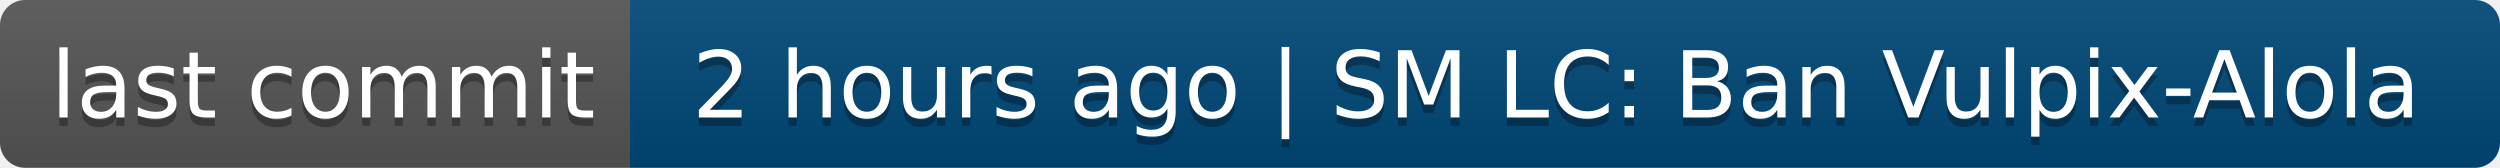
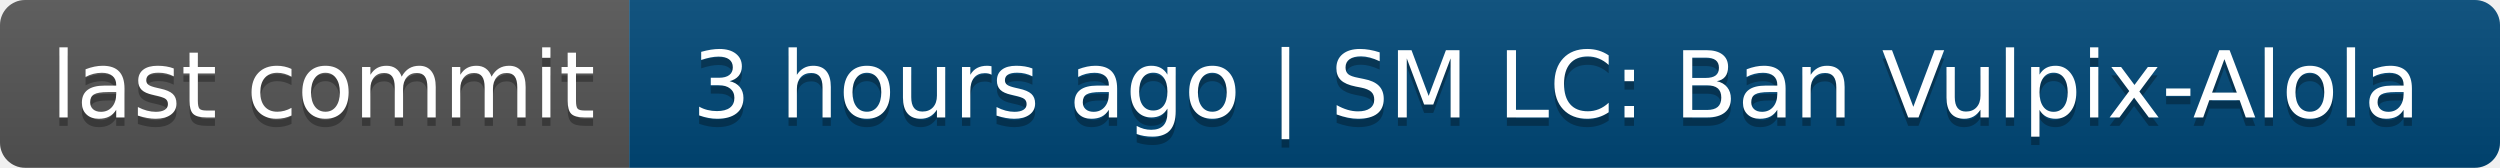
- <svg xmlns="http://www.w3.org/2000/svg" width="298" height="20" role="img" aria-label="last commit: 2 hours ago | SM LC: Ban Vulpix-Alola">
+ <svg xmlns="http://www.w3.org/2000/svg" width="298" height="20" role="img" aria-label="last commit: 3 hours ago | SM LC: Ban Vulpix-Alola">
  <linearGradient id="s" x2="0" y2="100%">
    <stop offset="0" stop-color="#bbb" stop-opacity=".1" />
    <stop offset="1" stop-opacity=".1" />
  </linearGradient>
  <clipPath id="r">
    <rect width="298" height="20" rx="3" fill="#fff" />
  </clipPath>
  <g clip-path="url(#r)">
    <rect width="75" height="20" fill="#555" />
    <rect x="75" width="223" height="20" fill="#004878" />
    <rect width="298" height="20" fill="url(#s)" />
  </g>
  <g fill="#fff" text-anchor="middle" font-family="Verdana,Geneva,DejaVu Sans,sans-serif" text-rendering="geometricPrecision" font-size="110">
    <text aria-hidden="true" x="385" y="150" fill="#010101" fill-opacity=".3" transform="scale(.1)" textLength="650">last commit</text>
    <text x="385" y="140" transform="scale(.1)" fill="#fff" textLength="650">last commit</text>
-     <text aria-hidden="true" x="1855" y="150" fill="#010101" fill-opacity=".3" transform="scale(.1)" textLength="2130">2 hours ago | SM LC: Ban Vulpix-Alola</text>
-     <text x="1855" y="140" transform="scale(.1)" fill="#fff" textLength="2130">2 hours ago | SM LC: Ban Vulpix-Alola</text>
+     <text aria-hidden="true" x="1855" y="150" fill="#010101" fill-opacity=".3" transform="scale(.1)" textLength="2130">3 hours ago | SM LC: Ban Vulpix-Alola</text>
+     <text x="1855" y="140" transform="scale(.1)" fill="#fff" textLength="2130">3 hours ago | SM LC: Ban Vulpix-Alola</text>
  </g>
</svg>
